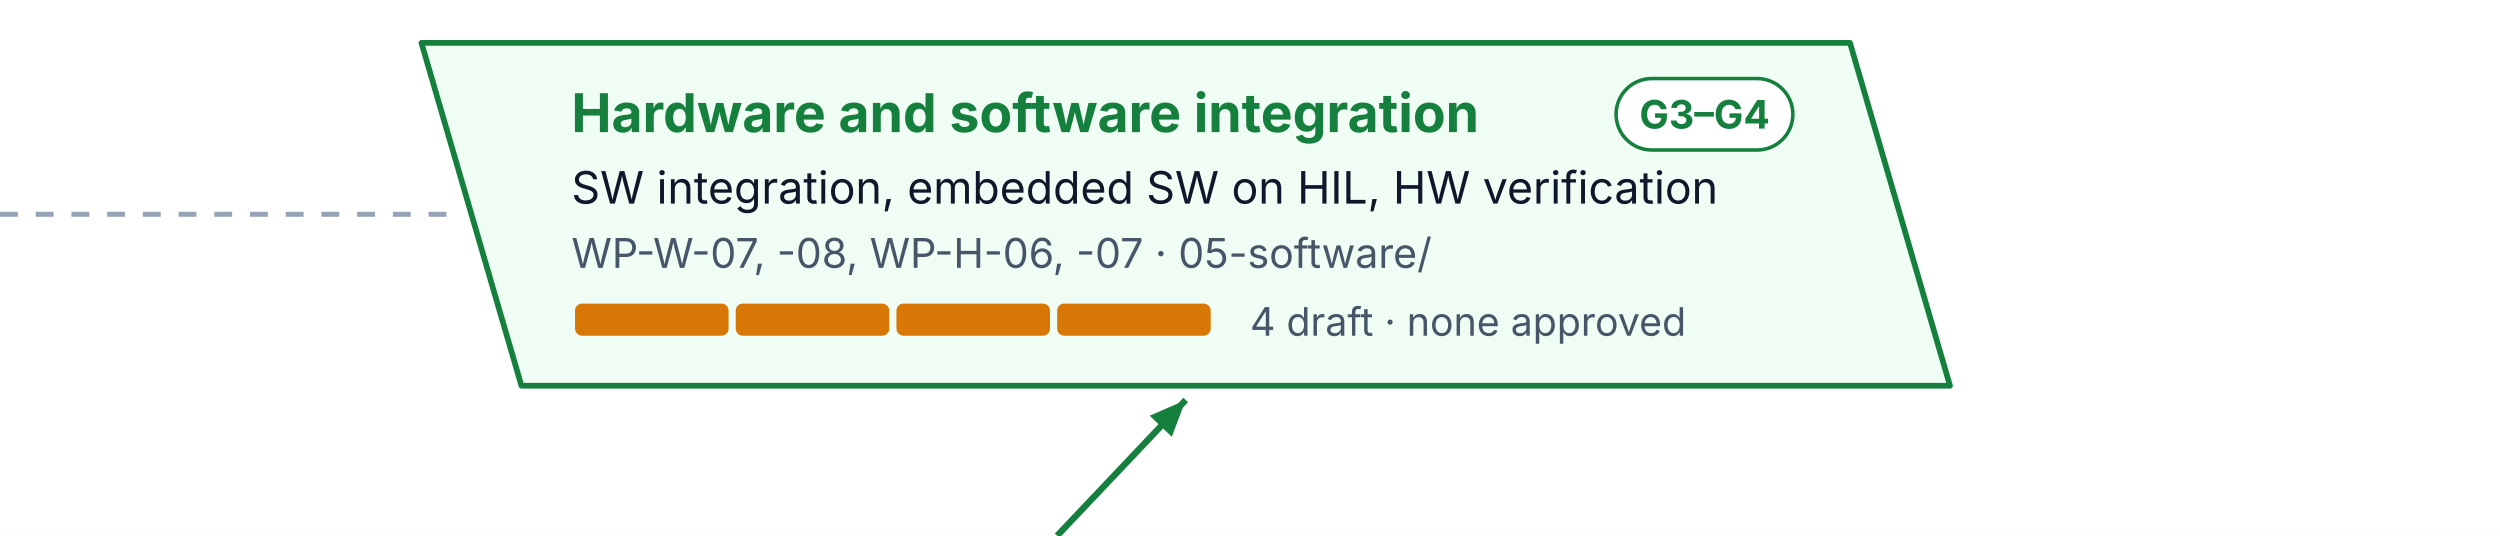
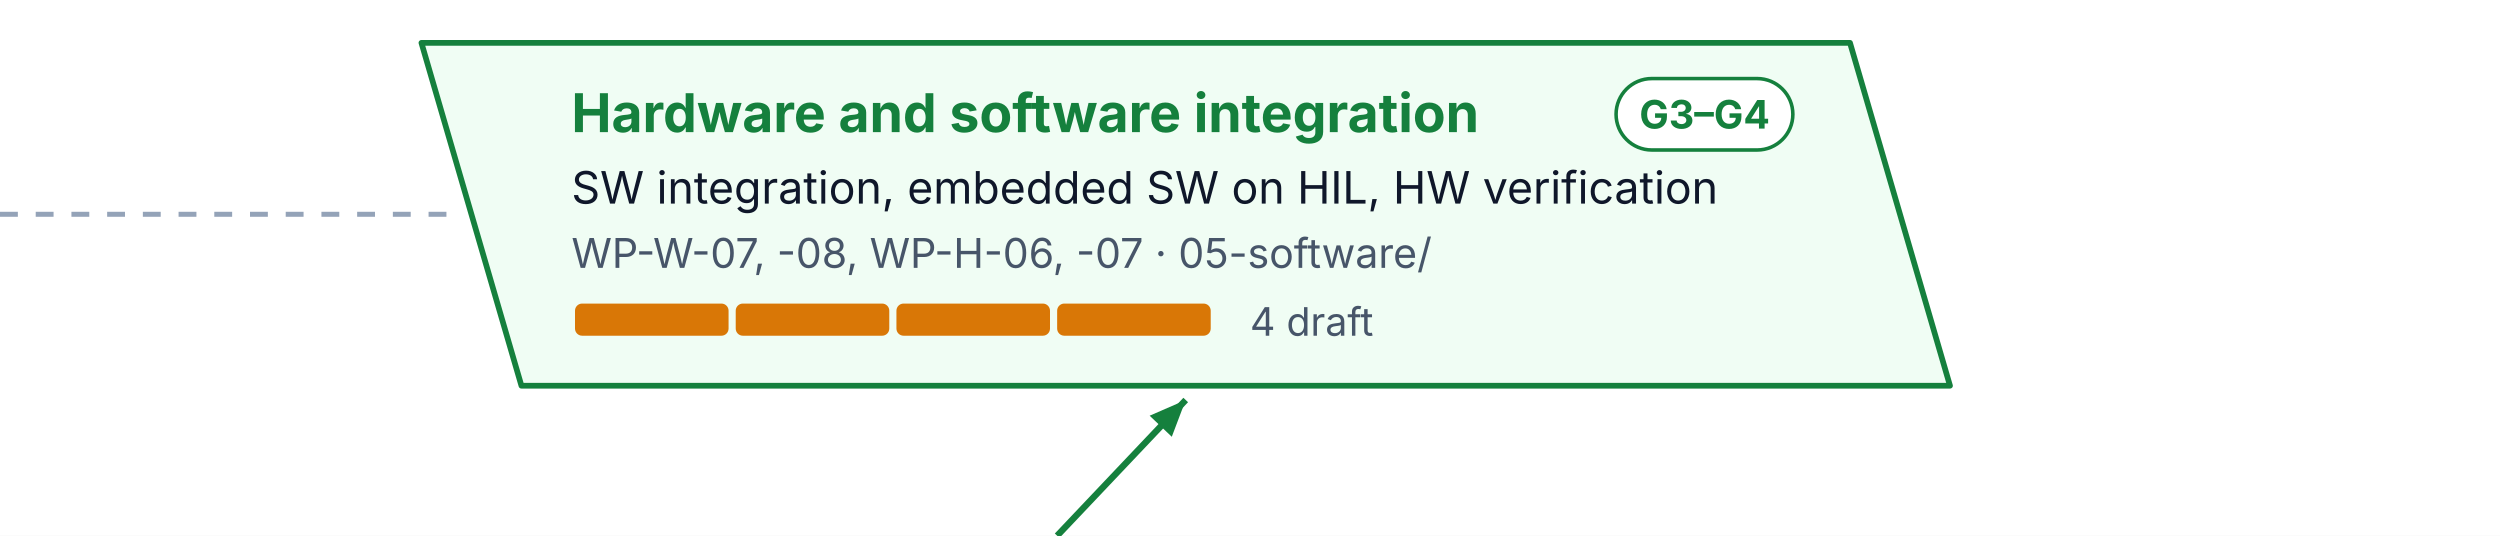
<svg xmlns="http://www.w3.org/2000/svg" width="700" height="150" viewBox="0 0 700 150" font-family="Inter, 'Segoe UI', Helvetica, Arial, sans-serif" role="img">
  <defs>
    <pattern id="hatch" patternUnits="userSpaceOnUse" width="6" height="6" patternTransform="rotate(45)">
      <rect width="6" height="6" fill="#F1F5F9" />
      <line x1="0" y1="0" x2="0" y2="6" stroke="#CBD5E1" stroke-width="2" />
    </pattern>
  </defs>
  <rect x="0" y="0" width="700" height="150" rx="0" fill="#FFFFFF" stroke="none" stroke-width="0" />
  <style>.pulse{animation:pulse 2.4s ease-in-out infinite}@keyframes pulse{50%{opacity:.25}}@media (prefers-reduced-motion: reduce){.pulse{animation:none}}</style>
  <path d="M118 12 h400 l28 96 h-400 z" stroke="#15803D" stroke-width="1.6" fill="#F0FDF4" stroke-linejoin="round" />
  <text x="160" y="37" font-size="15" fill="#15803D" font-weight="700">Hardware and software integration</text>
  <g transform="translate(452.5,22)">
    <rect x="0" y="0" width="49.5" height="20" rx="10.0" fill="#FFFFFF" stroke="#15803D" stroke-width="1" />
    <text x="24.8" y="14" font-size="11" fill="#15803D" font-weight="700" text-anchor="middle">G3–G4</text>
  </g>
  <text x="160" y="57" font-size="12.5" fill="#0F172A">SW integration, embedded SW on HIL, HW verification</text>
  <text x="160" y="75" font-size="11.5" fill="#475569">WP-W-07, -08, WP-H-06, -07 · 05-software/</text>
  <rect x="161" y="85" width="43" height="9" rx="2" fill="#D97706" stroke="none" stroke-width="0" />
  <rect x="206" y="85" width="43" height="9" rx="2" fill="#D97706" stroke="none" stroke-width="0" />
  <rect x="251" y="85" width="43" height="9" rx="2" fill="#D97706" stroke="none" stroke-width="0" />
  <rect x="296" y="85" width="43" height="9" rx="2" fill="#D97706" stroke="none" stroke-width="0" />
-   <text x="350" y="94" font-size="11" fill="#475569">4 draft · none approved</text>
+   <text x="350" y="94" font-size="11" fill="#475569">4 draft</text>
  <line x1="0" y1="60" x2="128" y2="60" stroke="#94A3B8" stroke-width="1.4" stroke-dasharray="5 5" />
  <path d="M296 150 L332 112" stroke="#15803D" stroke-width="1.8" fill="none" stroke-linejoin="round" />
  <path d="M332 112 L328.1 122.3 L321.9 116.4 z" fill="#15803D" />
</svg>
